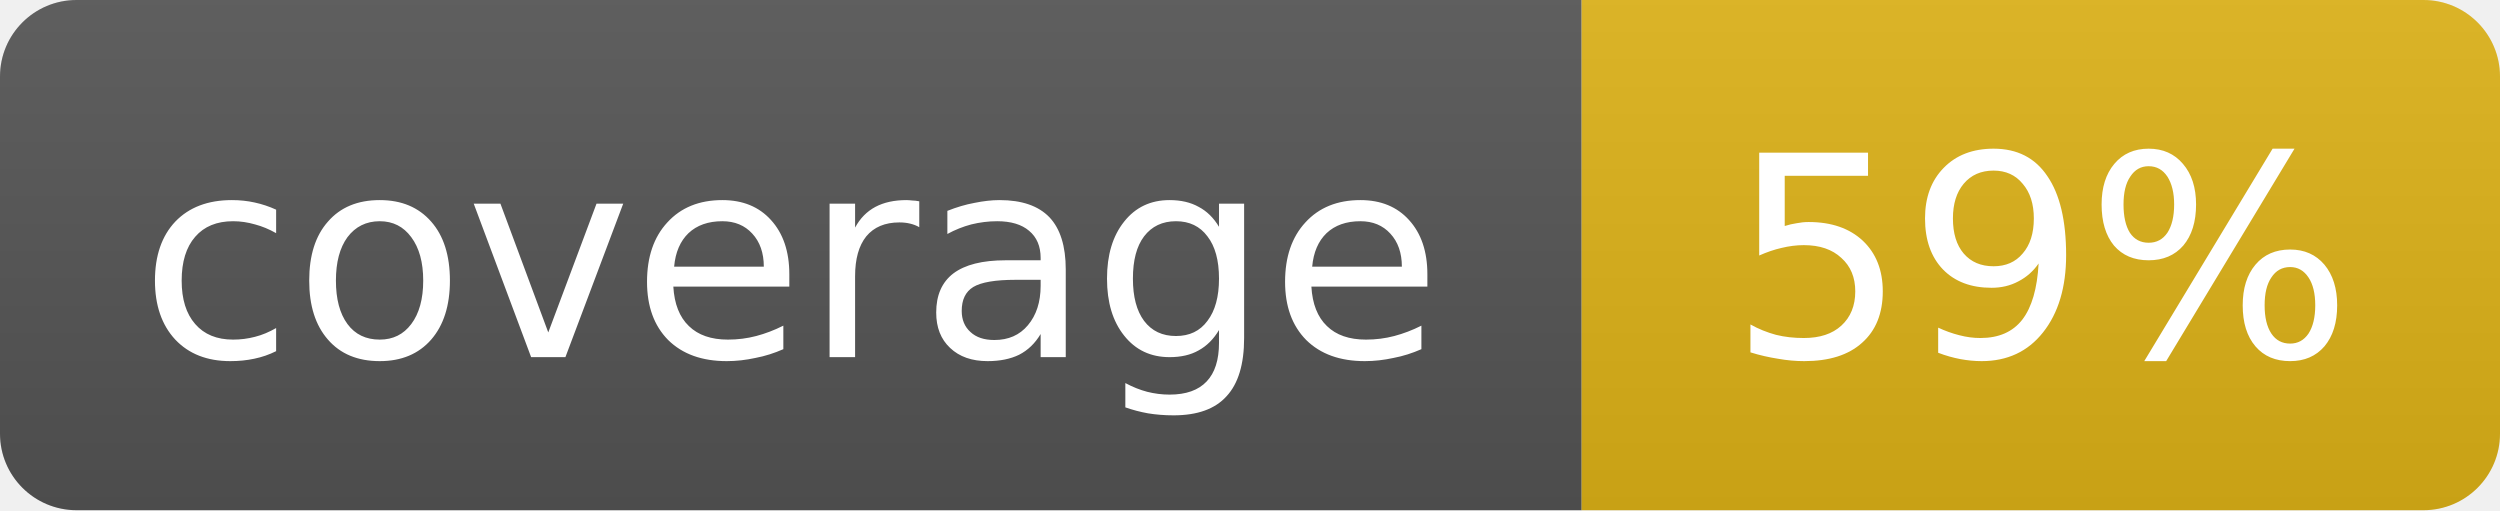
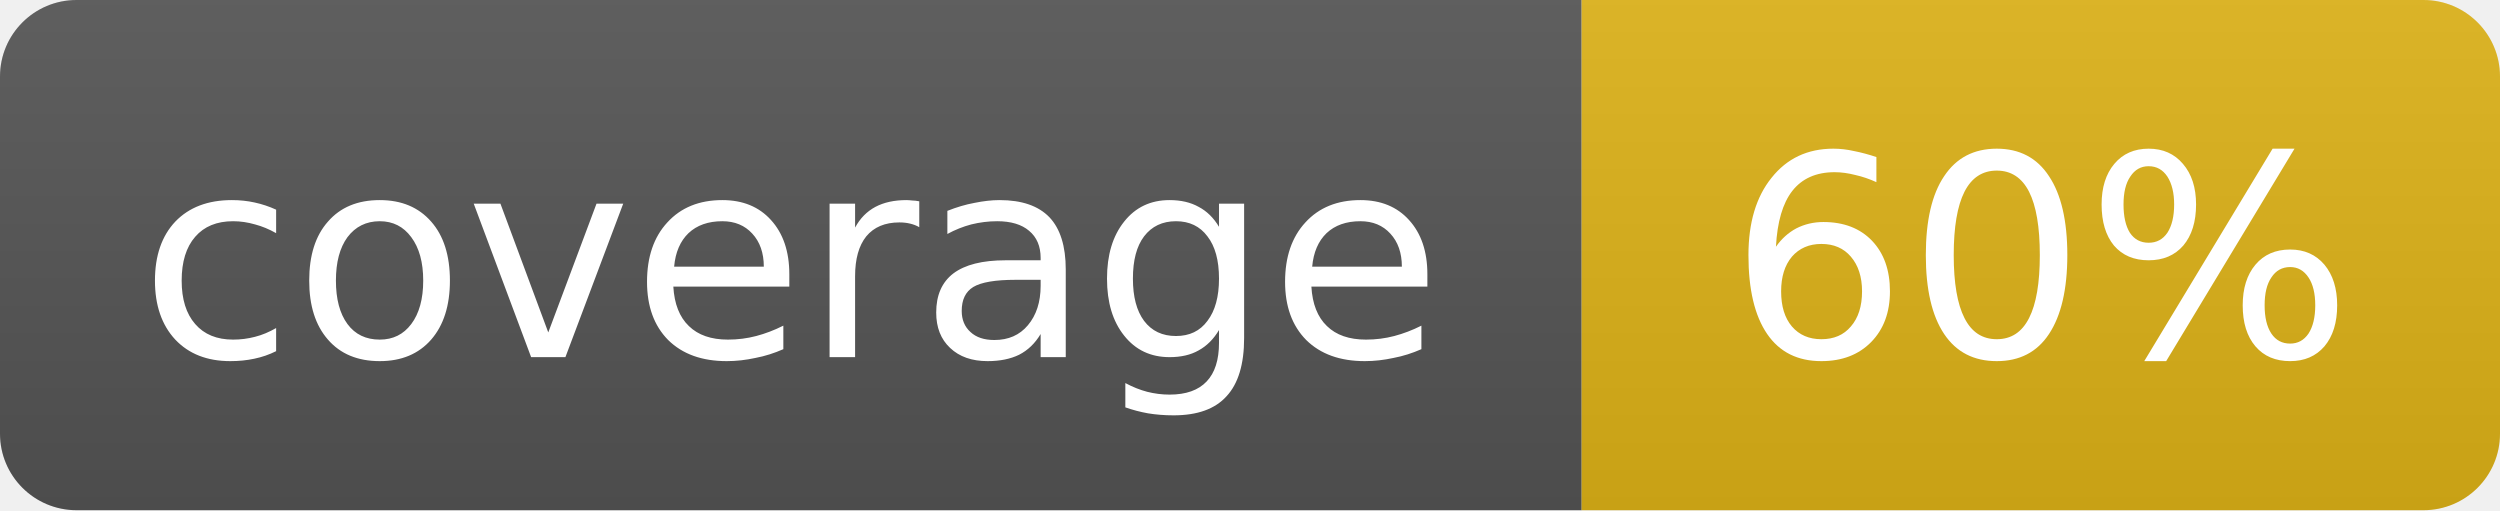
- <svg xmlns="http://www.w3.org/2000/svg" width="98" height="20" role="img" aria-label="coverage: 59%">
+ <svg xmlns="http://www.w3.org/2000/svg" width="98" height="20" role="img" aria-label="coverage: 60%">
  <linearGradient id="s" x2="0" y2="100%">
    <stop offset="0" stop-color="#bbb" stop-opacity=".1" />
    <stop offset="1" stop-opacity=".1" />
  </linearGradient>
  <clipPath id="r">
    <rect width="98" height="20" rx="3" fill="#fff" />
  </clipPath>
  <g clip-path="url(#r)">
    <rect width="62" height="20" fill="#555" />
    <rect x="62" width="36" height="20" fill="#dfb317" />
    <rect width="98" height="20" fill="url(#s)" />
  </g>
  <g fill="#fff" text-anchor="middle" font-family="Verdana,Geneva,DejaVu Sans,sans-serif" font-size="11">
    <text x="31.0" y="14">coverage</text>
-     <text x="80.0" y="14">59%</text>
+     <text x="80.0" y="14">60%</text>
  </g>
</svg>
